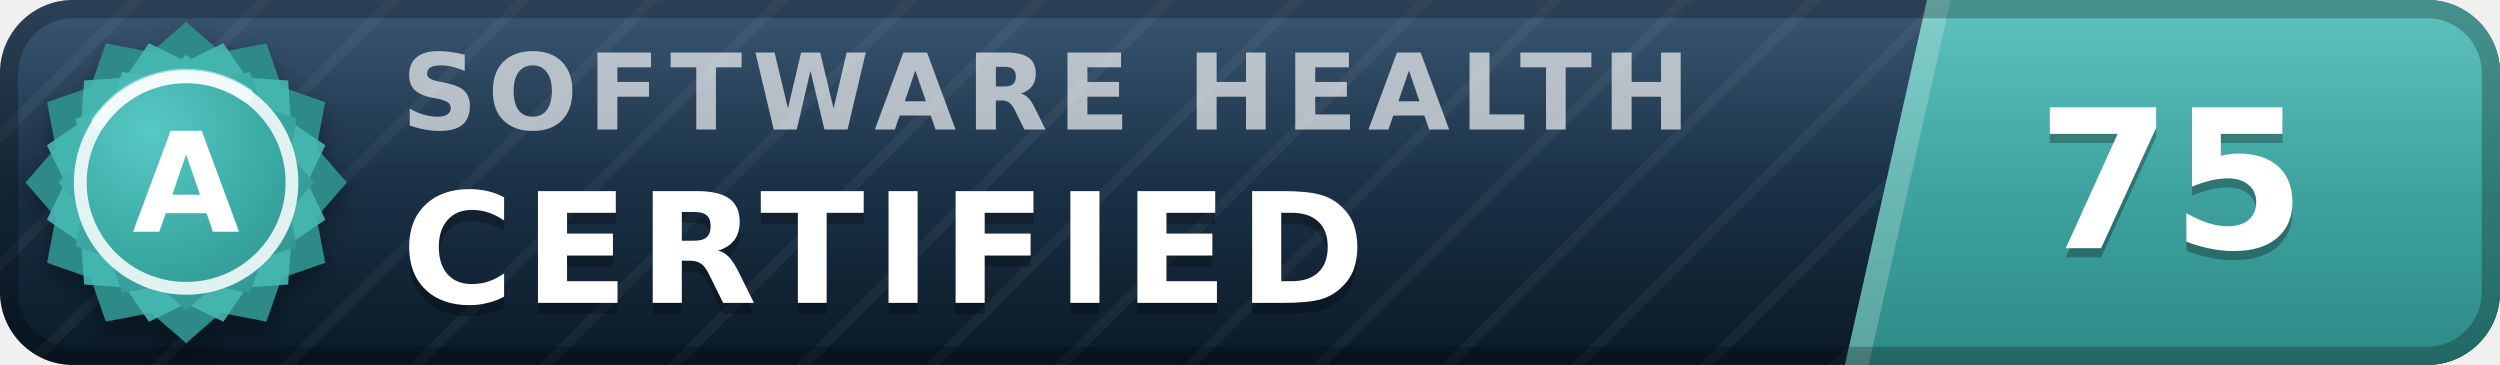
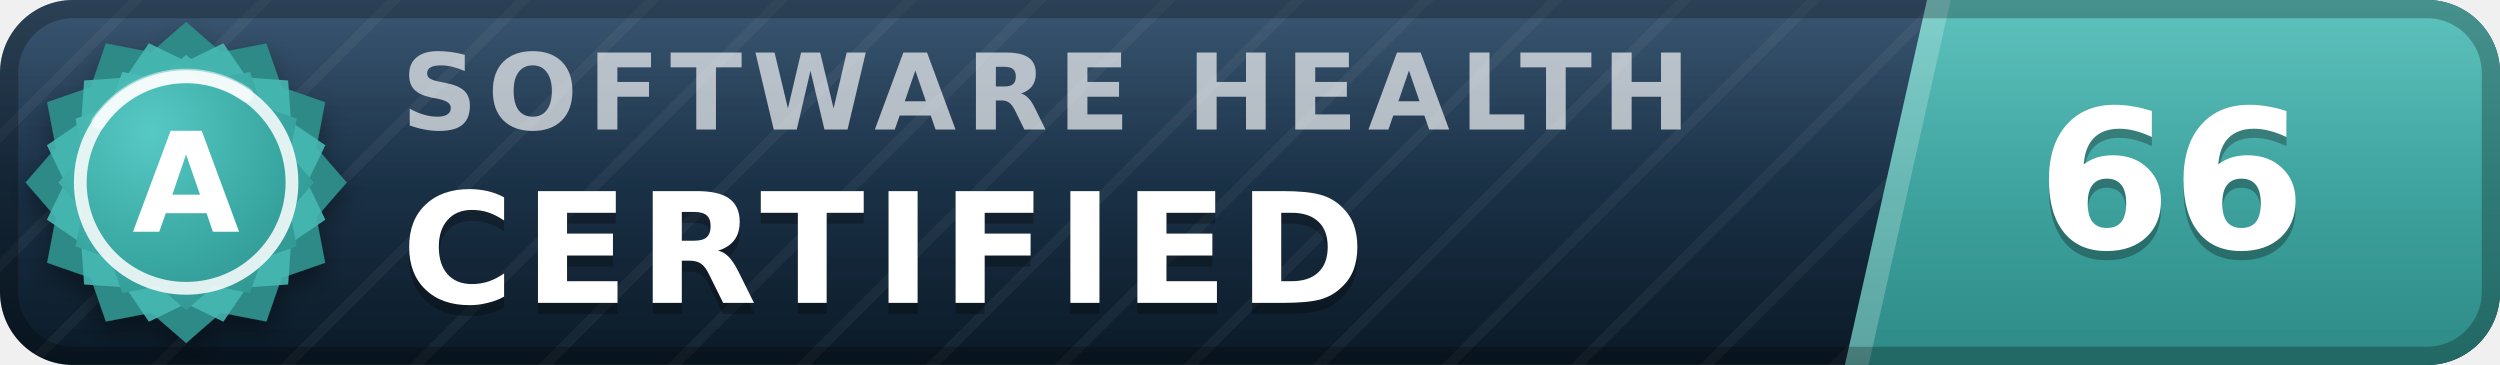
- <svg xmlns="http://www.w3.org/2000/svg" width="137" height="20" viewBox="0 0 137 20" role="img" aria-label="inspect.software software health index 75 of 100, certified (grade A)" font-family="Verdana,DejaVu Sans,Geneva,sans-serif">
+ <svg xmlns="http://www.w3.org/2000/svg" width="137" height="20" viewBox="0 0 137 20" role="img" aria-label="inspect.software software health index 66 of 100, certified (grade A)" font-family="Verdana,DejaVu Sans,Geneva,sans-serif">
  <defs>
    <linearGradient id="plate" x1="0" y1="0" x2="0" y2="1">
      <stop offset="0" stop-color="#1d3d5c" />
      <stop offset="1" stop-color="#0a1926" />
    </linearGradient>
    <linearGradient id="endplate" x1="0" y1="0" x2="0" y2="1">
      <stop offset="0" stop-color="#46b8b3" />
      <stop offset="1" stop-color="#2d8a86" />
    </linearGradient>
    <linearGradient id="gloss" x1="0" y1="0" x2="0" y2="1">
      <stop offset="0" stop-color="#fff" stop-opacity=".13" />
      <stop offset=".5" stop-color="#fff" stop-opacity=".03" />
      <stop offset="1" stop-color="#fff" stop-opacity="0" />
    </linearGradient>
    <pattern id="guilloche" width="5" height="5" patternUnits="userSpaceOnUse" patternTransform="rotate(45)">
      <line x1="0" y1="0" x2="0" y2="5" stroke="#fff" stroke-opacity=".045" stroke-width="1.1" />
    </pattern>
    <clipPath id="rounded">
      <rect width="137" height="20" rx="4" />
    </clipPath>
    <radialGradient id="sealFace" cx=".36" cy=".3" r=".95">
      <stop offset="0" stop-color="#57c9c4" />
      <stop offset=".55" stop-color="#38a6a1" />
      <stop offset="1" stop-color="#2d8a86" />
    </radialGradient>
    <filter id="sealShadow" x="-40%" y="-40%" width="180%" height="180%">
      <feDropShadow dx="0" dy="0.7" stdDeviation="0.7" flood-color="#000" flood-opacity="0.38" />
    </filter>
  </defs>
  <g clip-path="url(#rounded)">
    <rect width="137" height="20" fill="url(#plate)" />
    <rect width="137" height="20" fill="url(#guilloche)" />
    <polygon points="105.6,0 137,0 137,20 101.1,20" fill="url(#endplate)" />
    <polygon points="105.6,0 106.9,0 102.4,20 101.1,20" fill="#fff" fill-opacity=".22" />
    <text x="22.0" y="7.1" font-size="5.8" letter-spacing="0.55" fill="#fff" fill-opacity=".66" font-weight="bold" textLength="76.3" lengthAdjust="spacing">SOFTWARE HEALTH</text>
    <text x="22.0" y="17.2" font-size="8.4" fill="#000" fill-opacity=".3" font-weight="bold" letter-spacing="0.55" textLength="57.7" lengthAdjust="spacing">CERTIFIED</text>
    <text x="22.0" y="16.6" font-size="8.4" fill="#fff" font-weight="bold" letter-spacing="0.55" textLength="57.7" lengthAdjust="spacing">CERTIFIED</text>
-     <text x="119.0" y="14.1" font-size="10.6" fill="#000" fill-opacity=".3" font-weight="bold" text-anchor="middle">75</text>
-     <text x="119.0" y="13.6" font-size="10.6" fill="#fff" font-weight="bold" text-anchor="middle">75</text>
+     <text x="119.0" y="14.1" font-size="10.6" fill="#000" fill-opacity=".3" font-weight="bold" text-anchor="middle">66</text>
+     <text x="119.0" y="13.6" font-size="10.6" fill="#fff" font-weight="bold" text-anchor="middle">66</text>
    <rect width="137" height="20" fill="url(#gloss)" />
  </g>
  <rect x=".5" y=".5" width="136" height="19" rx="3.5" fill="none" stroke="#000" stroke-opacity=".25" />
  <g filter="url(#sealShadow)">
    <path d="M10.20 1.20 L12.11 2.86 L14.60 2.38 L15.43 4.77 L17.82 5.60 L17.34 8.09 L19.00 10.00 L17.34 11.91 L17.82 14.40 L15.43 15.23 L14.60 17.62 L12.11 17.14 L10.20 18.80 L8.29 17.14 L5.80 17.62 L4.97 15.23 L2.58 14.40 L3.06 11.91 L1.40 10.00 L3.06 8.09 L2.58 5.60 L4.97 4.77 L5.80 2.38 L8.29 2.86 L10.20 1.20 Z" fill="#2d8a86" />
  </g>
  <path d="M12.24 2.37 L13.52 4.25 L15.79 4.41 L15.95 6.68 L17.83 7.96 L16.84 10.00 L17.83 12.04 L15.95 13.32 L15.79 15.59 L13.52 15.75 L12.24 17.63 L10.20 16.64 L8.16 17.63 L6.88 15.75 L4.61 15.59 L4.45 13.32 L2.57 12.04 L3.56 10.00 L2.57 7.96 L4.45 6.68 L4.61 4.41 L6.88 4.25 L8.16 2.37 L10.20 3.36 L12.24 2.37 Z" fill="#46b8b3" fill-opacity=".9" />
  <path d="M10.20 3.00 L11.72 4.32 L13.70 3.94 L14.36 5.84 L16.26 6.50 L15.88 8.48 L17.20 10.00 L15.88 11.52 L16.26 13.50 L14.36 14.16 L13.70 16.06 L11.72 15.68 L10.20 17.00 L8.68 15.68 L6.70 16.06 L6.04 14.16 L4.14 13.50 L4.52 11.52 L3.20 10.00 L4.52 8.48 L4.14 6.50 L6.04 5.84 L6.70 3.94 L8.68 4.32 L10.20 3.00 Z" fill="url(#sealFace)" />
  <circle cx="10.2" cy="10.0" r="5.8" fill="none" stroke="#fff" stroke-opacity=".85" stroke-width=".7" />
  <path d="M5.4 6.7 A5.8 5.8 0 0 1 13.5 5.2" stroke="#fff" stroke-opacity=".5" stroke-width=".8" fill="none" stroke-linecap="round" />
  <text x="10.2" y="12.7" font-size="7.6" fill="#fff" font-weight="bold" text-anchor="middle" letter-spacing=".2">A</text>
</svg>
